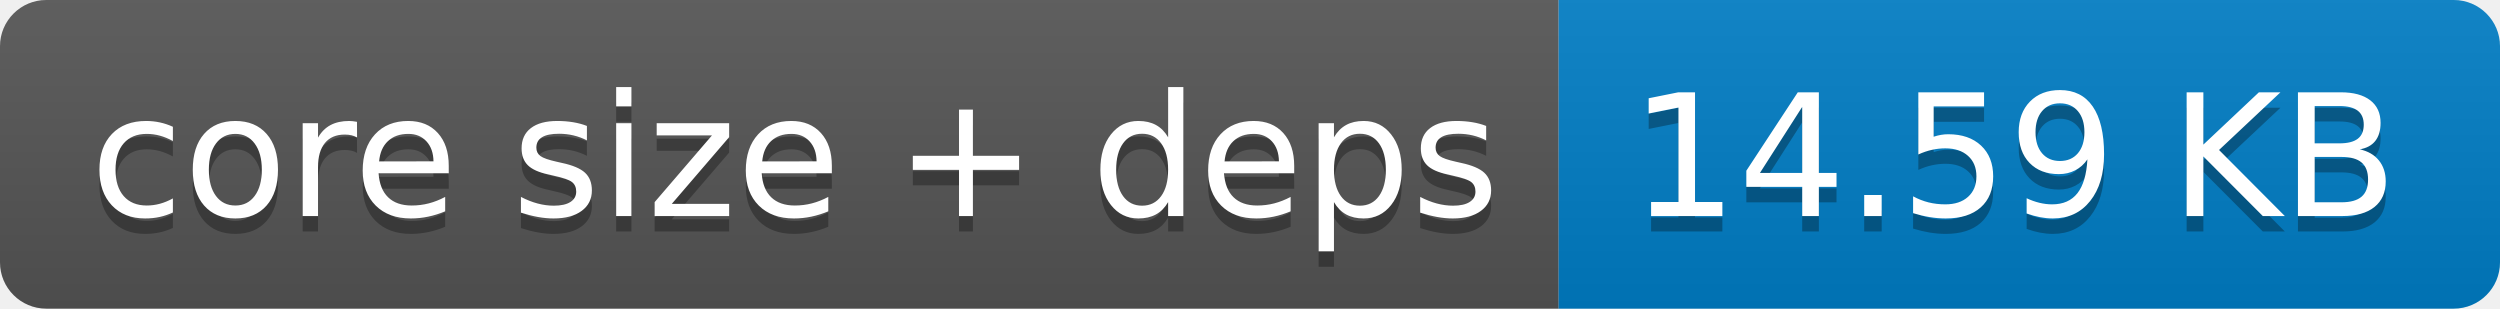
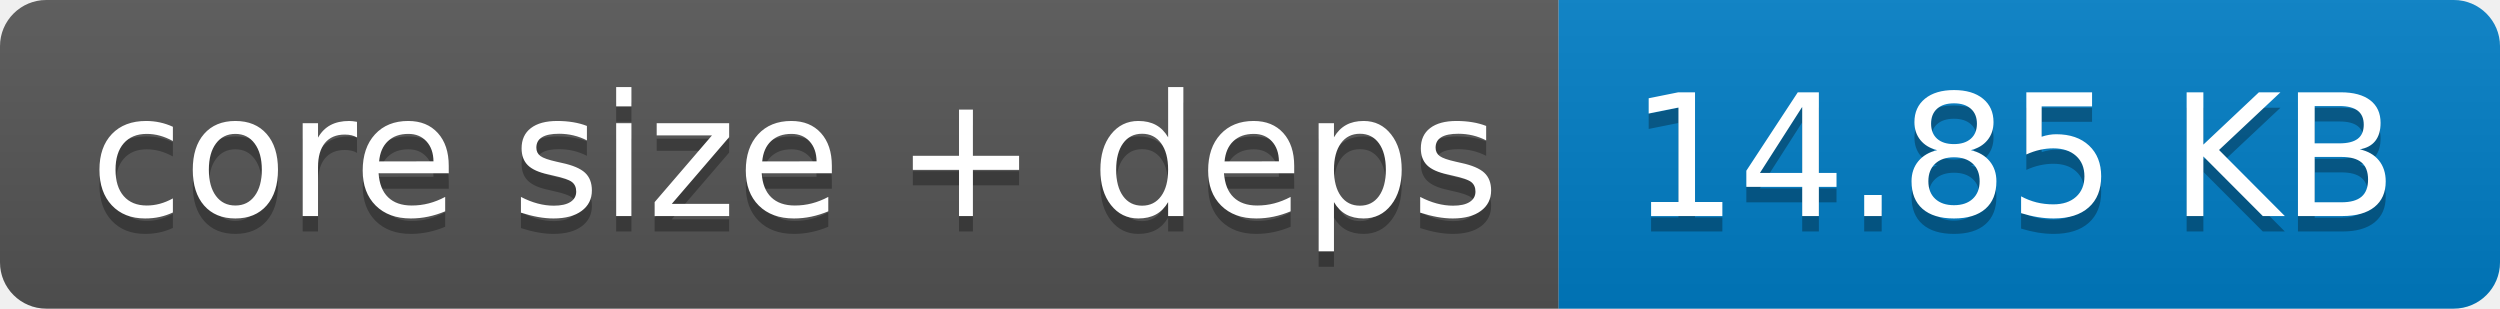
- <svg xmlns="http://www.w3.org/2000/svg" width="162" height="20" role="img" aria-label="core size + deps: 14.59 KB">
+ <svg xmlns="http://www.w3.org/2000/svg" width="162" height="20" role="img" aria-label="core size + deps: 14.85 KB">
  <linearGradient id="s" x2="0" y2="100%">
    <stop offset="0" stop-color="#bbb" stop-opacity=".1" />
    <stop offset="1" stop-opacity=".1" />
  </linearGradient>
  <clipPath id="r">
    <rect width="162" height="20" rx="3" fill="#fff" />
  </clipPath>
  <g clip-path="url(#r)">
    <rect width="101" height="20" fill="#555" />
    <rect x="101" width="61" height="20" fill="#007ec6" />
    <rect width="162" height="20" fill="url(#s)" />
  </g>
  <g fill="#fff" text-anchor="middle" font-family="Verdana,Geneva,DejaVu Sans,sans-serif" text-rendering="geometricPrecision" font-size="110">
    <text aria-hidden="true" x="515" y="150" fill="#010101" fill-opacity=".3" transform="scale(.1)" textLength="910">core size + deps</text>
    <text x="515" y="140" transform="scale(.1)" fill="#fff" textLength="910">core size + deps</text>
-     <text aria-hidden="true" x="1305" y="150" fill="#010101" fill-opacity=".3" transform="scale(.1)" textLength="510">14.59 KB</text>
-     <text x="1305" y="140" transform="scale(.1)" fill="#fff" textLength="510">14.59 KB</text>
+     <text aria-hidden="true" x="1305" y="150" fill="#010101" fill-opacity=".3" transform="scale(.1)" textLength="510">14.85 KB</text>
+     <text x="1305" y="140" transform="scale(.1)" fill="#fff" textLength="510">14.85 KB</text>
  </g>
</svg>
